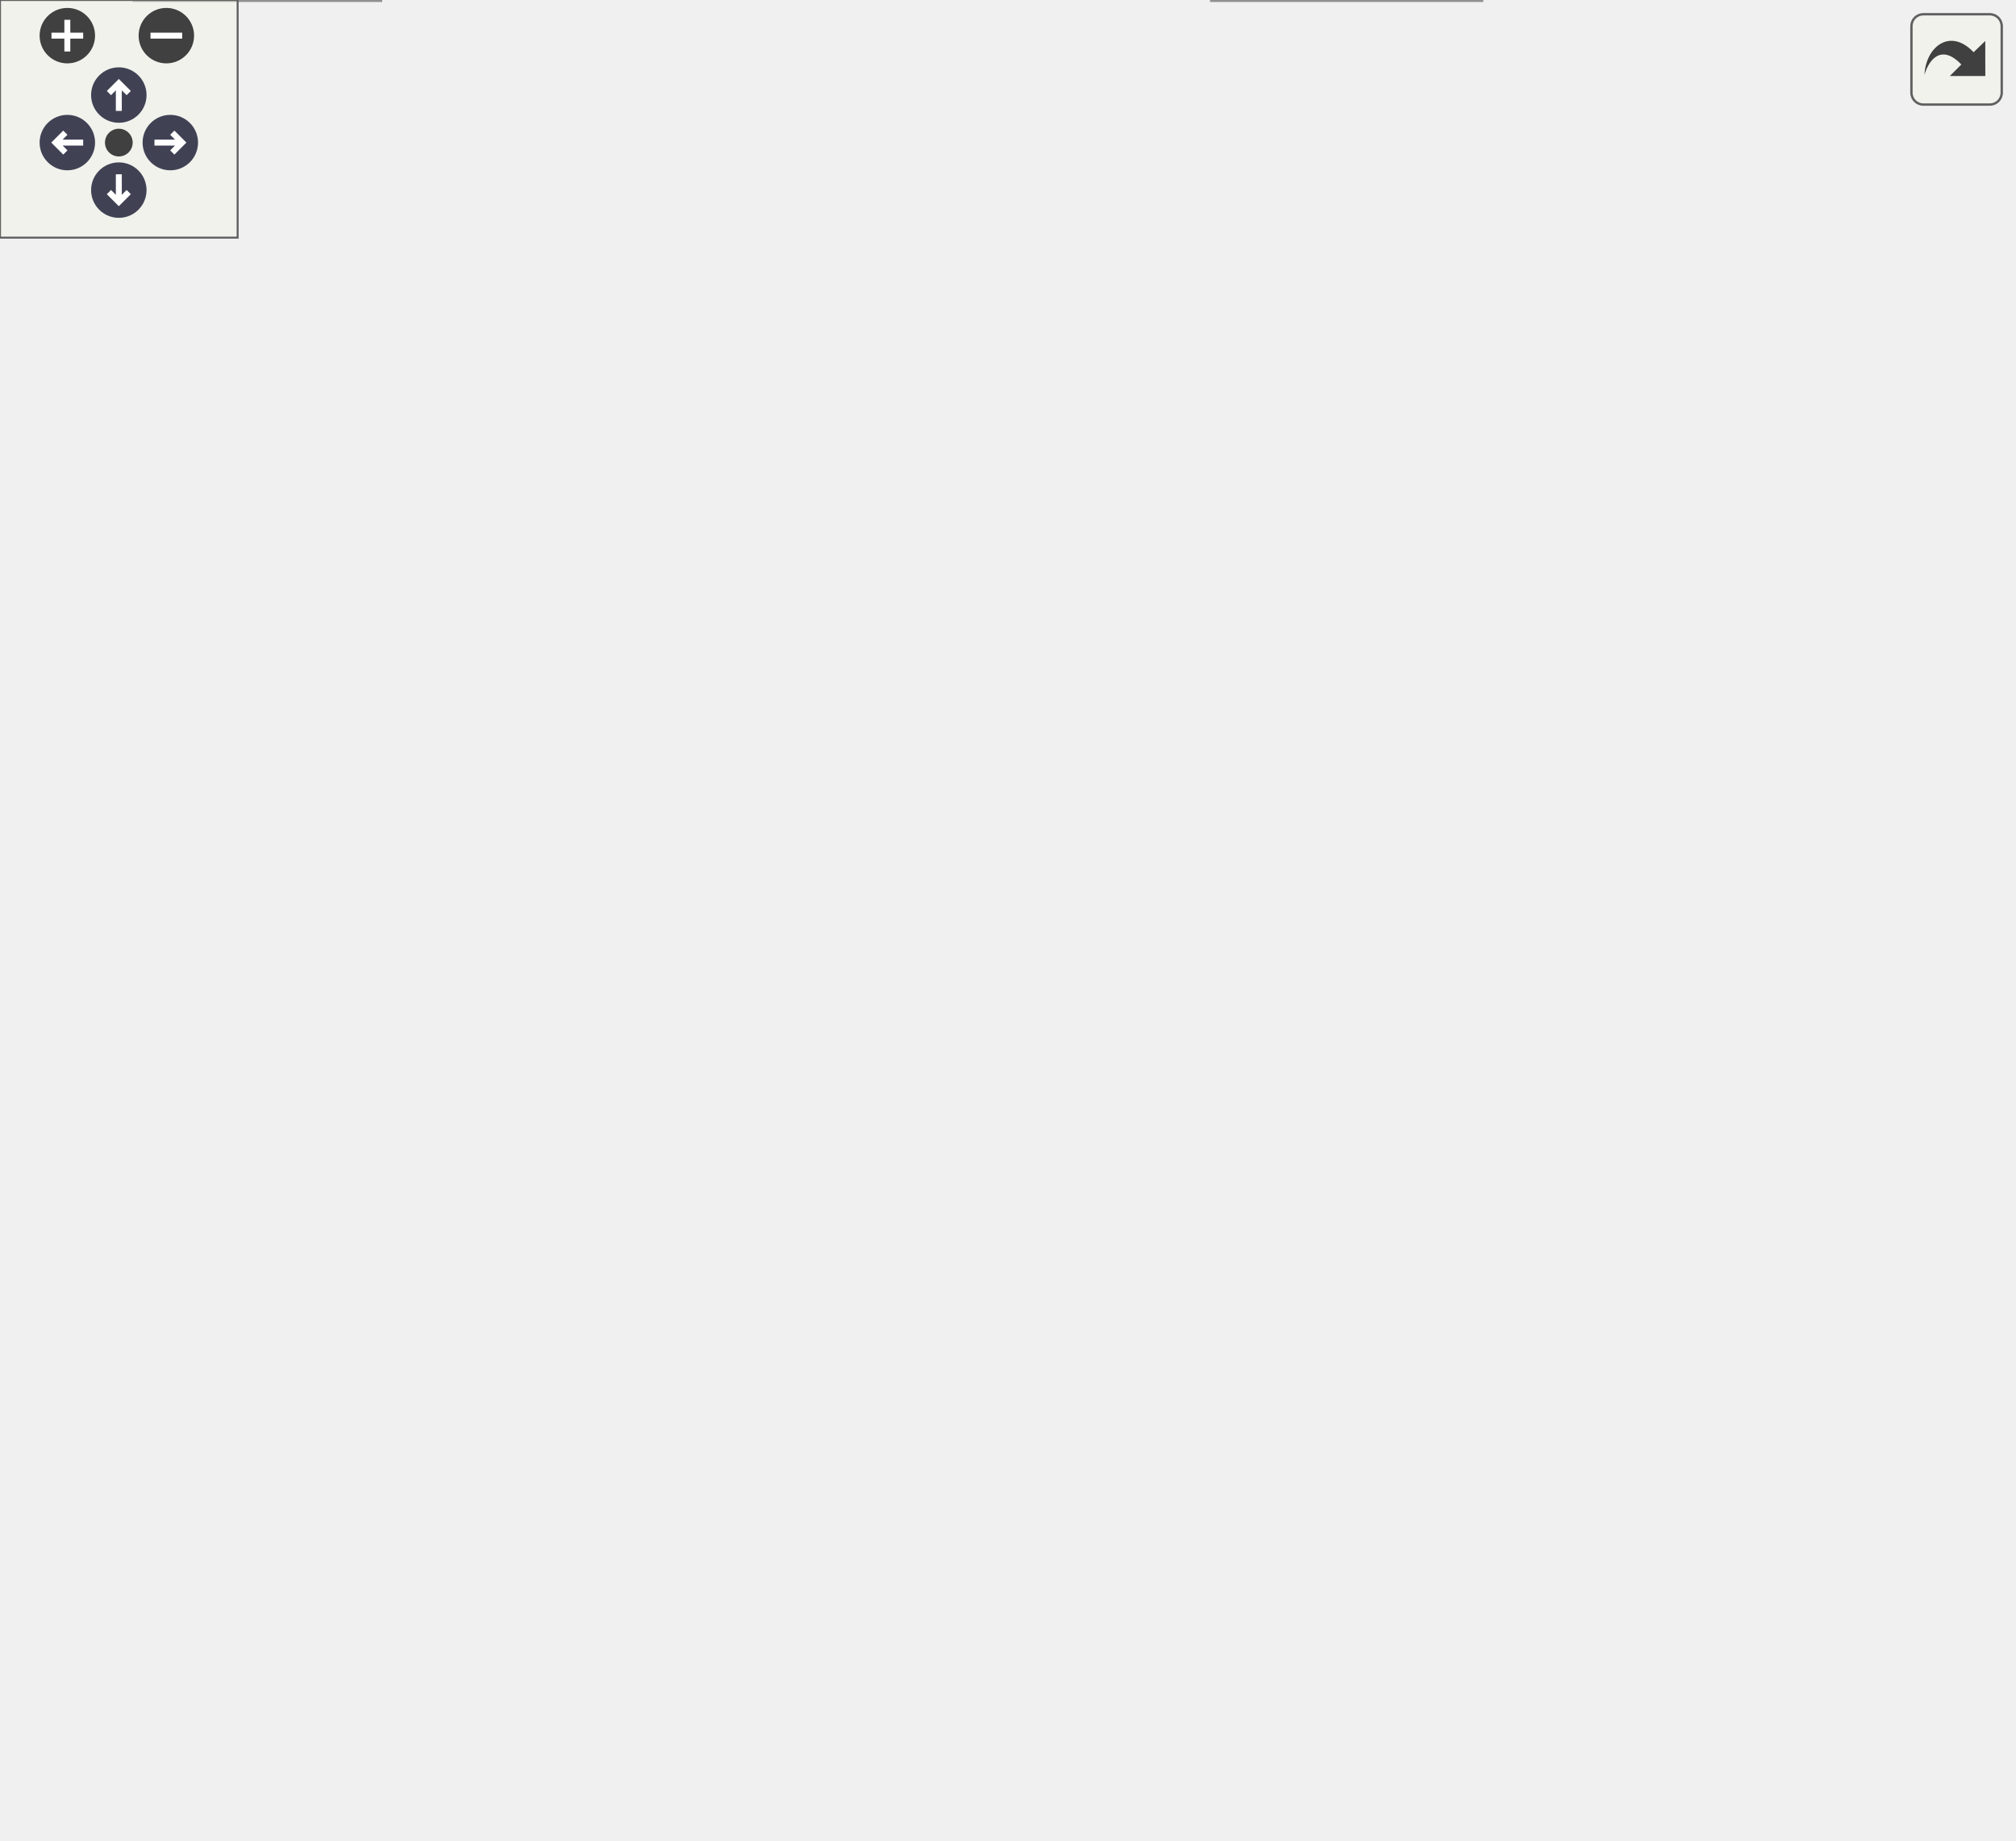
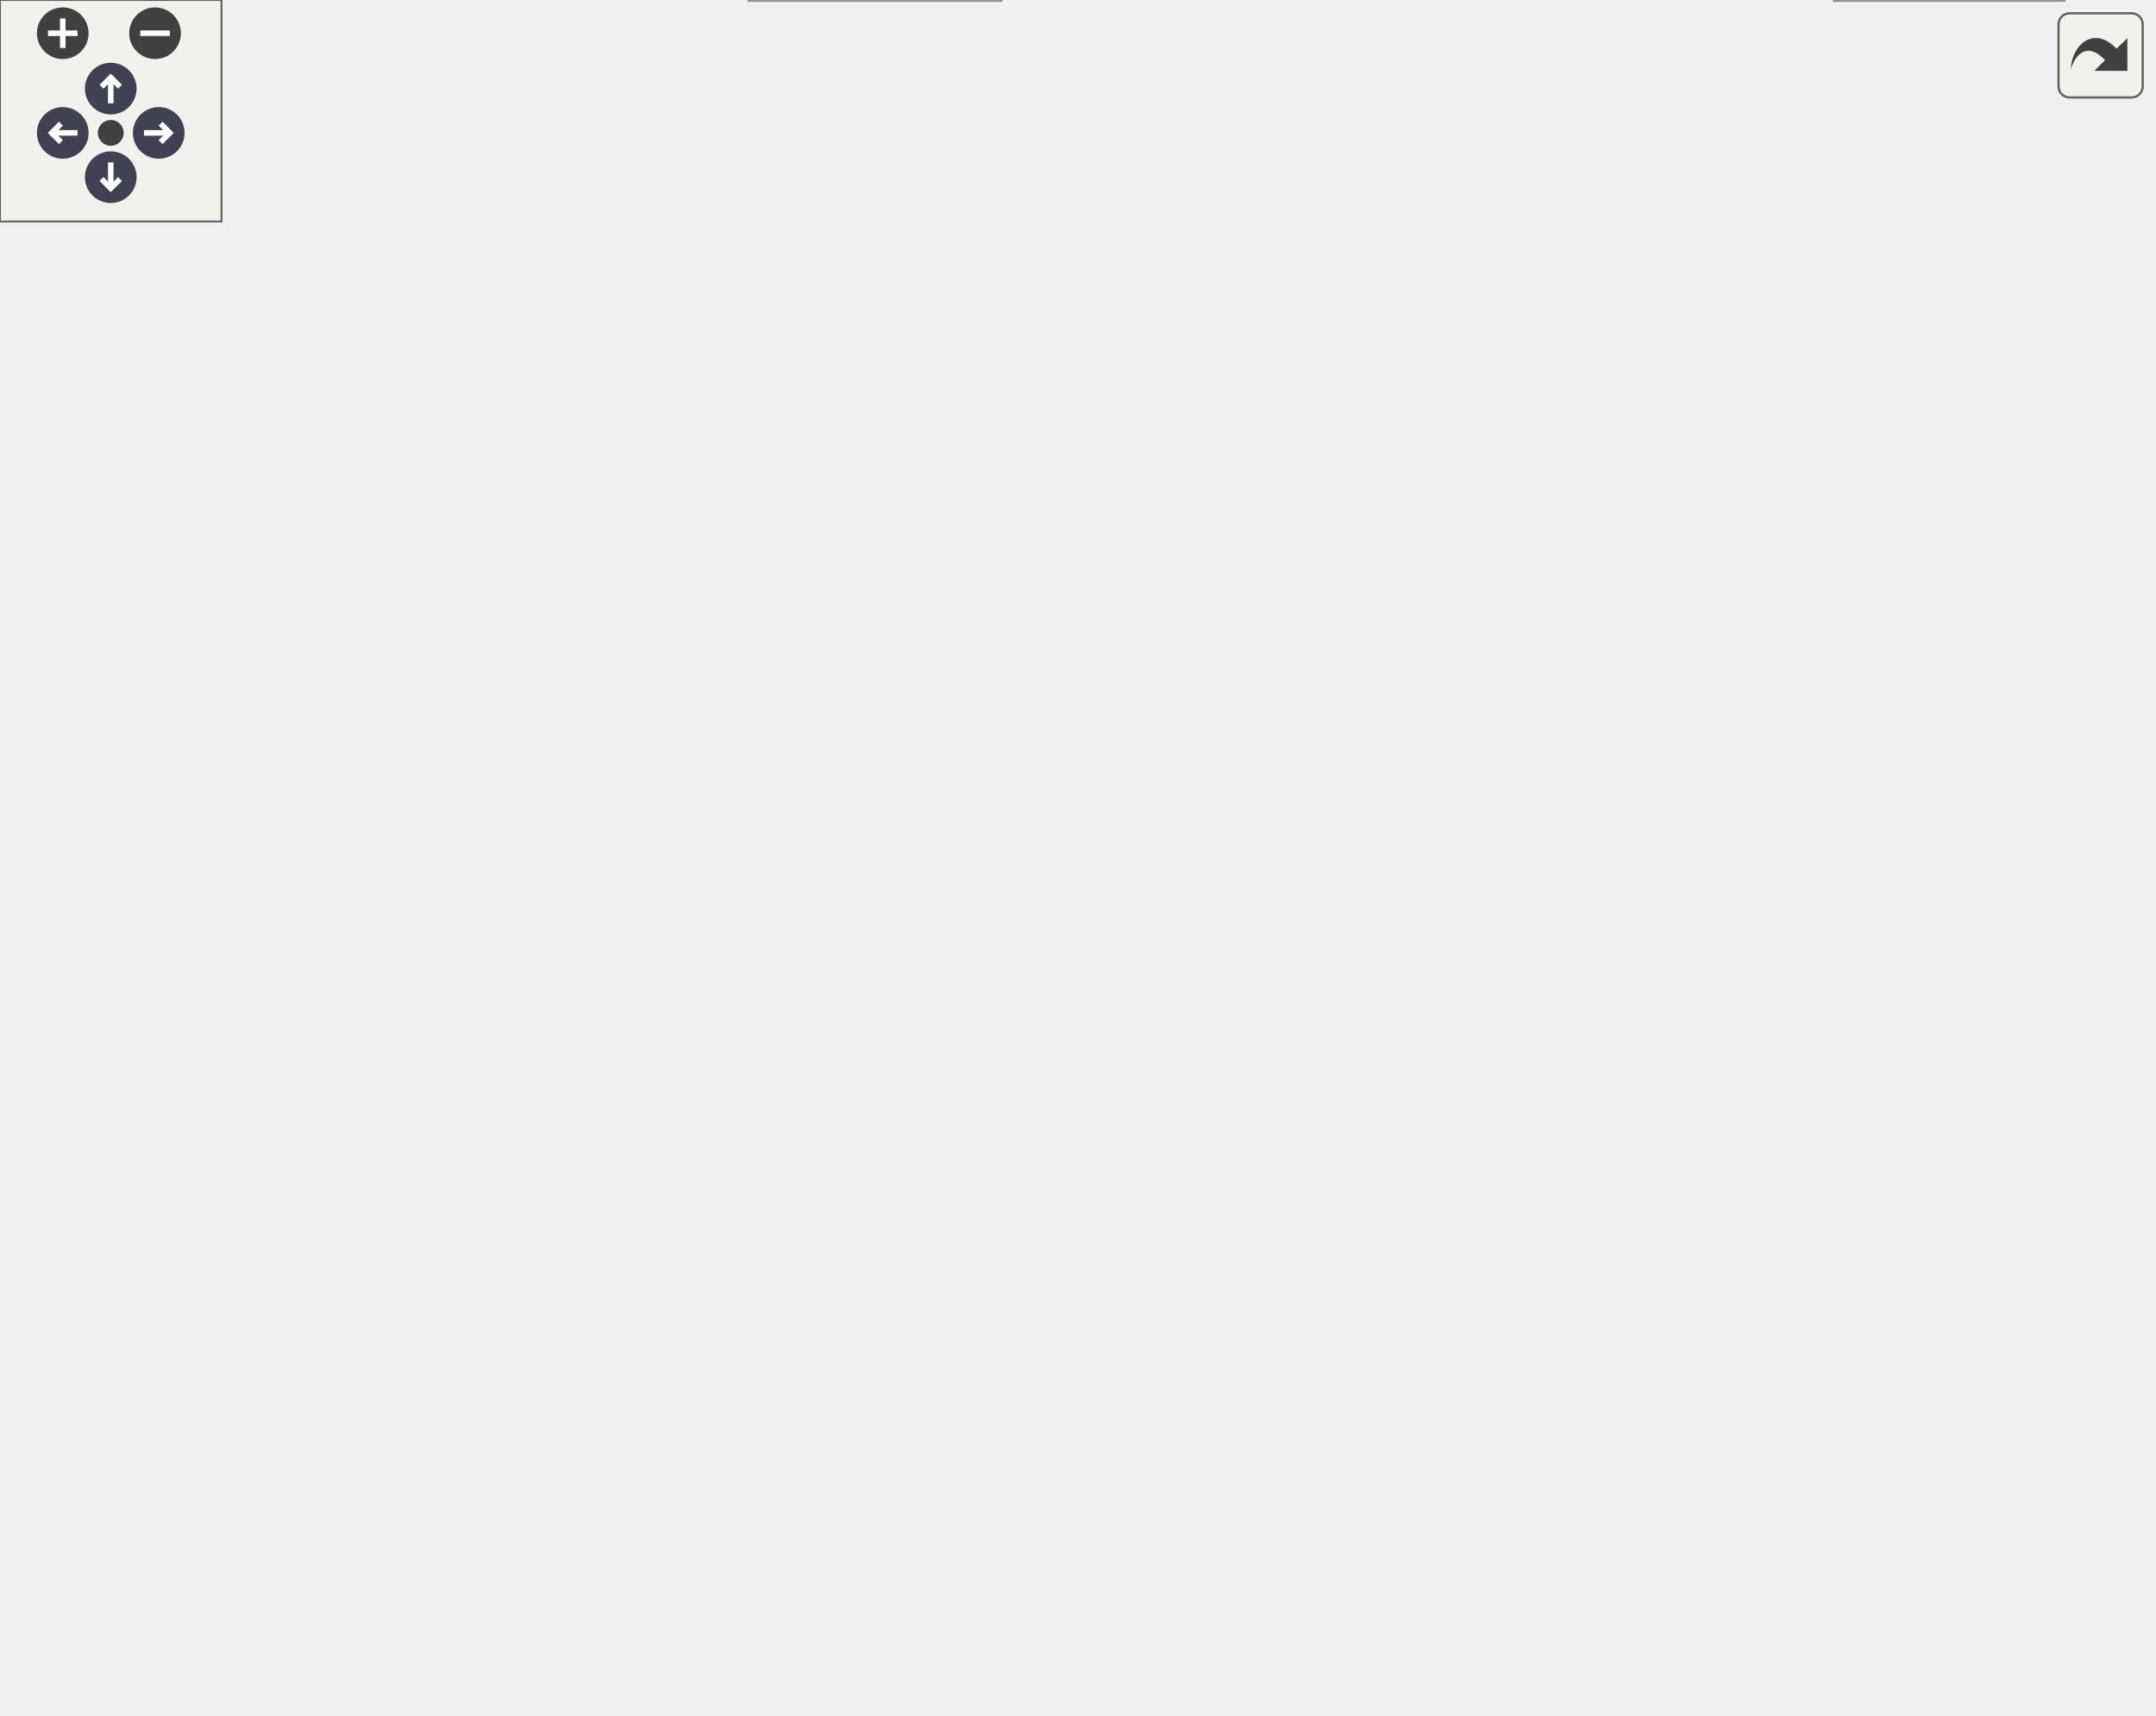
<svg xmlns="http://www.w3.org/2000/svg" xmlns:xlink="http://www.w3.org/1999/xlink" id="main" version="1.1" xml:space="preserve">
  <style type="text/css">
.node, .edge {opacity: 0.7;}
.node.selected, .edge.selected {opacity: 1;}
.edge:hover path { stroke: red; }
.edge:hover polygon { stroke: red; fill: red; }
</style>
  <defs>
    <circle id="rim" cx="0" cy="0" r="7" />
    <circle id="rim2" cx="0" cy="0" r="3.5" />
    <g id="zoomPlus">
      <use xlink:href="#rim" fill="#404040">
        <set attributeName="fill" to="#808080" begin="zoomplus.mouseover" end="zoomplus.mouseout" />
      </use>
      <path d="M-4,0h8M0,-4v8" fill="none" stroke="white" stroke-width="1.5" pointer-events="none" />
    </g>
    <g id="zoomMin">
      <use xlink:href="#rim" fill="#404040">
        <set attributeName="fill" to="#808080" begin="zoomminus.mouseover" end="zoomminus.mouseout" />
      </use>
      <path d="M-4,0h8" fill="none" stroke="white" stroke-width="1.5" pointer-events="none" />
    </g>
    <g id="arrowUp" transform="translate(30 24)">
      <use xlink:href="#rim" />
      <path pointer-events="none" fill="none" stroke="white" stroke-width="1.5" d="M0,-3.0v7 M-2.5,-0.5L0,-3.0L2.5,-0.5" />
    </g>
    <g id="arrowRight" transform="rotate(90) translate(36 -43)">
      <use xlink:href="#rim" />
      <path pointer-events="none" fill="none" stroke="white" stroke-width="1.5" d="M0,-3.0v7 M-2.5,-0.5L0,-3.0L2.5,-0.5" />
    </g>
    <g id="arrowDown" transform="rotate(180) translate(-30 -48)">
      <use xlink:href="#rim" />
      <path pointer-events="none" fill="none" stroke="white" stroke-width="1.5" d="M0,-3.0v7 M-2.5,-0.5L0,-3.0L2.5,-0.5" />
    </g>
    <g id="arrowLeft" transform="rotate(270) translate(-36 17)">
      <use xlink:href="#rim" />
      <path pointer-events="none" fill="none" stroke="white" stroke-width="1.5" d="M0,-3.0v7 M-2.5,-0.5L0,-3.0L2.5,-0.5" />
    </g>
    <g id="resetDef">
      <use xlink:href="#rim2" fill="#404040">
        <set attributeName="fill" to="#808080" begin="reset.mouseover" end="reset.mouseout" />
      </use>
    </g>
  </defs>
-   <svg id="graph" class="graph" data-view-width="516" data-view-height="412" data-section-id="dynsection-1">
+   <svg id="graph" class="graph" data-view-width="591" data-view-height="412" data-section-id="dynsection-1">
    <g id="viewport">
      <g id="Node000001" class="node">
        <g id="a_Node000001">
          <a xlink:title=" ">
-             <polygon fill="#999999" stroke="#666666" points="461.5,-404 402.5,-404 402.5,-385 461.5,-385 461.5,-404" />
-             <text text-anchor="middle" x="432" y="-392" font-family="Helvetica,sans-Serif" font-size="10.00">fe/sym.h</text>
+             <polygon fill="#999999" stroke="#666666" points="386.5,-404 327.5,-404 327.5,-385 386.5,-385 386.5,-404" />
+             <text text-anchor="middle" x="357" y="-392" font-family="Helvetica,sans-Serif" font-size="10.00">fe/sym.h</text>
          </a>
        </g>
      </g>
      <g id="Node000002" class="node">
        <g id="a_Node000002">
          <a xlink:href="dbg_8h.html" target="_top" xlink:title=" ">
-             <polygon fill="white" stroke="#666666" points="441,-239 385,-239 385,-220 441,-220 441,-239" />
-             <text text-anchor="middle" x="413" y="-227" font-family="Helvetica,sans-Serif" font-size="10.00">fe/dbg.h</text>
+             <polygon fill="white" stroke="#666666" points="502,-239 446,-239 446,-220 502,-220 502,-239" />
+             <text text-anchor="middle" x="474" y="-227" font-family="Helvetica,sans-Serif" font-size="10.00">fe/dbg.h</text>
          </a>
        </g>
      </g>
      <g id="edge1_Node000001_Node000002" class="edge">
        <g id="a_edge1_Node000001_Node000002">
          <a xlink:title=" ">
-             <path fill="none" stroke="#63b8ff" d="M429.77,-374.37C425.65,-339.03 417,-264.79 414.03,-239.31" />
-             <polygon fill="#63b8ff" stroke="#63b8ff" points="426.34,-375.21 430.98,-384.74 433.3,-374.4 426.34,-375.21" />
+             <path fill="none" stroke="#63b8ff" d="M372.15,-377.46C389.68,-358.44 418.85,-325.35 440,-294 452.59,-275.34 464.28,-251.53 470.12,-239.03" />
+             <polygon fill="#63b8ff" stroke="#63b8ff" points="369.45,-375.22 365.19,-384.93 374.57,-380 369.45,-375.22" />
          </a>
        </g>
      </g>
      <g id="Node000003" class="node">
        <g id="a_Node000003">
          <a xlink:href="driver_8h.html" target="_top" xlink:title=" ">
-             <polygon fill="white" stroke="#666666" points="243,-74 177,-74 177,-55 243,-55 243,-74" />
-             <text text-anchor="middle" x="210" y="-62" font-family="Helvetica,sans-Serif" font-size="10.00">fe/driver.h</text>
+             <polygon fill="white" stroke="#666666" points="468,-74 402,-74 402,-55 468,-55 468,-74" />
+             <text text-anchor="middle" x="435" y="-62" font-family="Helvetica,sans-Serif" font-size="10.00">fe/driver.h</text>
          </a>
        </g>
      </g>
      <g id="edge5_Node000001_Node000003" class="edge">
        <g id="a_edge5_Node000001_Node000003">
          <a xlink:title=" ">
-             <path fill="none" stroke="#63b8ff" d="M451.87,-378.4C474.39,-359.42 508,-324.53 508,-285.5 508,-285.5 508,-285.5 508,-173.5 508,-117.65 320.62,-82.46 243.03,-70.29" />
-             <polygon fill="#63b8ff" stroke="#63b8ff" points="449.44,-375.86 443.88,-384.88 453.85,-381.3 449.44,-375.86" />
+             <path fill="none" stroke="#63b8ff" d="M317.33,-389.97C224.32,-380.6 0,-351.2 0,-285.5 0,-285.5 0,-285.5 0,-173.5 0,-90.73 300.43,-70.94 401.95,-66.62" />
+             <polygon fill="#63b8ff" stroke="#63b8ff" points="317.19,-393.47 327.48,-390.97 317.87,-386.51 317.19,-393.47" />
          </a>
        </g>
      </g>
      <g id="Node000006" class="node">
        <g id="a_Node000006">
          <a xlink:href="loc_8h.html" target="_top" xlink:title=" ">
-             <polygon fill="white" stroke="#666666" points="312.5,-349 259.5,-349 259.5,-330 312.5,-330 312.5,-349" />
-             <text text-anchor="middle" x="286" y="-337" font-family="Helvetica,sans-Serif" font-size="10.00">fe/loc.h</text>
+             <polygon fill="white" stroke="#666666" points="383.5,-349 330.5,-349 330.5,-330 383.5,-330 383.5,-349" />
+             <text text-anchor="middle" x="357" y="-337" font-family="Helvetica,sans-Serif" font-size="10.00">fe/loc.h</text>
          </a>
        </g>
      </g>
      <g id="edge6_Node000001_Node000006" class="edge">
        <g id="a_edge6_Node000001_Node000006">
          <a xlink:title=" ">
-             <path fill="none" stroke="#63b8ff" d="M399.08,-381.55C371.97,-371.71 334.17,-357.98 309.88,-349.17" />
-             <polygon fill="#63b8ff" stroke="#63b8ff" points="397.95,-384.86 408.54,-384.98 400.34,-378.28 397.95,-384.86" />
+             <path fill="none" stroke="#63b8ff" d="M357,-374.66C357,-365.93 357,-355.99 357,-349.09" />
+             <polygon fill="#63b8ff" stroke="#63b8ff" points="353.5,-374.75 357,-384.75 360.5,-374.75 353.5,-374.75" />
          </a>
        </g>
      </g>
      <g id="edge2_Node000002_Node000003" class="edge">
        <g id="a_edge2_Node000002_Node000003">
          <a xlink:title=" ">
-             <path fill="none" stroke="#63b8ff" d="M417.92,-209.89C420.37,-196.42 421.29,-178.3 413,-165 375.62,-105.05 290.45,-80.21 243.17,-70.75" />
-             <polygon fill="#63b8ff" stroke="#63b8ff" points="414.44,-209.39 415.66,-219.92 421.27,-210.93 414.44,-209.39" />
+             <path fill="none" stroke="#63b8ff" d="M479.21,-209.9C482.01,-197.15 484.28,-179.91 481,-165 473.11,-129.13 450.97,-90.79 440.55,-74.09" />
+             <polygon fill="#63b8ff" stroke="#63b8ff" points="475.77,-209.23 476.73,-219.78 482.56,-210.93 475.77,-209.23" />
          </a>
        </g>
      </g>
      <g id="Node000004" class="node">
        <g id="a_Node000004">
          <a xlink:href="lexer_8h.html" target="_top" xlink:title=" ">
-             <polygon fill="white" stroke="#666666" points="96,-19 34,-19 34,0 96,0 96,-19" />
-             <text text-anchor="middle" x="65" y="-7" font-family="Helvetica,sans-Serif" font-size="10.00">fe/lexer.h</text>
+             <polygon fill="white" stroke="#666666" points="559,-19 497,-19 497,0 559,0 559,-19" />
+             <text text-anchor="middle" x="528" y="-7" font-family="Helvetica,sans-Serif" font-size="10.00">fe/lexer.h</text>
          </a>
        </g>
      </g>
      <g id="edge3_Node000003_Node000004" class="edge">
        <g id="a_edge3_Node000003_Node000004">
          <a xlink:title=" ">
-             <path fill="none" stroke="#63b8ff" d="M177.31,-51.55C150.38,-41.71 112.84,-27.98 88.72,-19.17" />
-             <polygon fill="#63b8ff" stroke="#63b8ff" points="176.11,-54.84 186.7,-54.98 178.51,-48.26 176.11,-54.84" />
+             <path fill="none" stroke="#63b8ff" d="M458.75,-49.97C475.75,-40.28 498.13,-27.52 512.79,-19.17" />
+             <polygon fill="#63b8ff" stroke="#63b8ff" points="456.9,-46.99 449.94,-54.98 460.36,-53.07 456.9,-46.99" />
          </a>
        </g>
      </g>
      <g id="Node000005" class="node">
        <g id="a_Node000005">
          <a xlink:href="parser_8h.html" target="_top" xlink:title=" ">
-             <polygon fill="white" stroke="#666666" points="374,-19 306,-19 306,0 374,0 374,-19" />
-             <text text-anchor="middle" x="340" y="-7" font-family="Helvetica,sans-Serif" font-size="10.00">fe/parser.h</text>
+             <polygon fill="white" stroke="#666666" points="271,-19 203,-19 203,0 271,0 271,-19" />
+             <text text-anchor="middle" x="237" y="-7" font-family="Helvetica,sans-Serif" font-size="10.00">fe/parser.h</text>
          </a>
        </g>
      </g>
      <g id="edge4_Node000003_Node000005" class="edge">
        <g id="a_edge4_Node000003_Node000005">
          <a xlink:title=" ">
-             <path fill="none" stroke="#63b8ff" d="M240.27,-51.16C264.34,-41.35 297.4,-27.87 318.73,-19.17" />
-             <polygon fill="#63b8ff" stroke="#63b8ff" points="238.83,-47.97 230.89,-54.98 241.47,-54.45 238.83,-47.97" />
+             <path fill="none" stroke="#63b8ff" d="M393.2,-52.31C356.15,-42.39 302.83,-28.12 269.06,-19.08" />
+             <polygon fill="#63b8ff" stroke="#63b8ff" points="392.62,-55.78 403.19,-54.98 394.43,-49.02 392.62,-55.78" />
          </a>
        </g>
      </g>
      <g id="edge7_Node000006_Node000002" class="edge">
        <g id="a_edge7_Node000006_Node000002">
          <a xlink:title=" ">
-             <path fill="none" stroke="#63b8ff" d="M318.27,-325.9C334.95,-318.34 354.91,-307.54 370,-294 388.03,-277.82 402.16,-252.55 408.82,-239.29" />
-             <polygon fill="#63b8ff" stroke="#63b8ff" points="316.67,-322.78 308.9,-329.98 319.46,-329.2 316.67,-322.78" />
-           </a>
-         </g>
-       </g>
-       <g id="edge22_Node000006_Node000004" class="edge">
-         <g id="a_edge22_Node000006_Node000004">
-           <a xlink:title=" ">
-             <path fill="none" stroke="#63b8ff" d="M249.1,-332.56C171.81,-319.07 0,-283.16 0,-230.5 0,-230.5 0,-230.5 0,-118.5 0,-76.26 36.94,-36.33 55.13,-19.23" />
-             <polygon fill="#63b8ff" stroke="#63b8ff" points="248.9,-336.07 259.35,-334.31 250.08,-329.18 248.9,-336.07" />
-           </a>
-         </g>
-       </g>
-       <g id="edge24_Node000006_Node000005" class="edge">
-         <g id="a_edge24_Node000006_Node000005">
-           <a xlink:title=" ">
-             <path fill="none" stroke="#63b8ff" d="M322.93,-333.6C376.65,-324.16 470,-298.04 470,-230.5 470,-230.5 470,-230.5 470,-118.5 470,-65.24 404.65,-33.22 366.62,-19.09" />
-             <polygon fill="#63b8ff" stroke="#63b8ff" points="322.06,-330.19 312.76,-335.27 323.19,-337.1 322.06,-330.19" />
+             <path fill="none" stroke="#63b8ff" d="M378.38,-324.22C390.22,-315.94 404.93,-304.99 417,-294 436.71,-276.04 456.89,-251.95 467.12,-239.22" />
+             <polygon fill="#63b8ff" stroke="#63b8ff" points="376.24,-321.45 369.99,-329.99 380.21,-327.21 376.24,-321.45" />
+           </a>
+         </g>
+       </g>
+       <g id="edge23_Node000006_Node000004" class="edge">
+         <g id="a_edge23_Node000006_Node000004">
+           <a xlink:title=" ">
+             <path fill="none" stroke="#63b8ff" d="M393.91,-337.17C457.98,-332.68 583,-313.3 583,-230.5 583,-230.5 583,-230.5 583,-118.5 583,-77.68 551.41,-36.71 536.12,-19.25" />
+             <polygon fill="#63b8ff" stroke="#63b8ff" points="393.58,-333.68 383.81,-337.79 394.01,-340.67 393.58,-333.68" />
+           </a>
+         </g>
+       </g>
+       <g id="edge25_Node000006_Node000005" class="edge">
+         <g id="a_edge25_Node000006_Node000005">
+           <a xlink:title=" ">
+             <path fill="none" stroke="#63b8ff" d="M320.24,-333.97C236.35,-322.61 38,-289.52 38,-230.5 38,-230.5 38,-230.5 38,-118.5 38,-44.4 145.89,-20.87 202.79,-13.61" />
+             <polygon fill="#63b8ff" stroke="#63b8ff" points="319.98,-337.47 330.35,-335.31 320.9,-330.53 319.98,-337.47" />
          </a>
        </g>
      </g>
      <g id="Node000007" class="node">
        <g id="a_Node000007">
          <a xlink:href="diag_8h.html" target="_top" xlink:title=" ">
-             <polygon fill="white" stroke="#666666" points="201.5,-184 142.5,-184 142.5,-165 201.5,-165 201.5,-184" />
-             <text text-anchor="middle" x="172" y="-172" font-family="Helvetica,sans-Serif" font-size="10.00">fe/diag.h</text>
+             <polygon fill="white" stroke="#666666" points="471.5,-184 412.5,-184 412.5,-165 471.5,-165 471.5,-184" />
+             <text text-anchor="middle" x="442" y="-172" font-family="Helvetica,sans-Serif" font-size="10.00">fe/diag.h</text>
          </a>
        </g>
      </g>
      <g id="edge8_Node000006_Node000007" class="edge">
        <g id="a_edge8_Node000006_Node000007">
          <a xlink:title=" ">
-             <path fill="none" stroke="#63b8ff" d="M255.03,-325.72C239.73,-318.22 221.84,-307.55 209,-294 178.75,-262.1 173.21,-205.79 172.22,-184.23" />
-             <polygon fill="#63b8ff" stroke="#63b8ff" points="253.62,-328.92 264.16,-329.97 256.57,-322.58 253.62,-328.92" />
+             <path fill="none" stroke="#63b8ff" d="M366.27,-320.73C384.39,-285.97 423.95,-210.12 437.41,-184.31" />
+             <polygon fill="#63b8ff" stroke="#63b8ff" points="363.09,-319.25 361.57,-329.74 369.3,-322.49 363.09,-319.25" />
          </a>
        </g>
      </g>
      <g id="Node000008" class="node">
        <g id="a_Node000008">
          <a xlink:href="error_8h.html" target="_top" xlink:title=" ">
-             <polygon fill="white" stroke="#666666" points="181.5,-129 120.5,-129 120.5,-110 181.5,-110 181.5,-129" />
-             <text text-anchor="middle" x="151" y="-117" font-family="Helvetica,sans-Serif" font-size="10.00">fe/error.h</text>
+             <polygon fill="white" stroke="#666666" points="254.5,-129 193.5,-129 193.5,-110 254.5,-110 254.5,-129" />
+             <text text-anchor="middle" x="224" y="-117" font-family="Helvetica,sans-Serif" font-size="10.00">fe/error.h</text>
          </a>
        </g>
      </g>
      <g id="edge12_Node000006_Node000008" class="edge">
        <g id="a_edge12_Node000006_Node000008">
          <a xlink:title=" ">
-             <path fill="none" stroke="#63b8ff" d="M249.54,-326.78C231.05,-319.5 209.16,-308.7 193,-294 150.83,-255.63 142.22,-238.95 127,-184 121.46,-164.01 134.88,-141.49 143.81,-129.37" />
-             <polygon fill="#63b8ff" stroke="#63b8ff" points="248.53,-330.14 259.12,-330.36 250.98,-323.58 248.53,-330.14" />
+             <path fill="none" stroke="#63b8ff" d="M320.29,-333.75C288.98,-328.27 243.94,-316.89 211,-294 160.48,-258.9 146.71,-242.27 127,-184 124.29,-176 122.44,-172.11 127,-165 141.51,-142.39 170.7,-131.11 193.29,-125.59" />
+             <polygon fill="#63b8ff" stroke="#63b8ff" points="319.91,-337.23 330.34,-335.39 321.04,-330.32 319.91,-337.23" />
          </a>
        </g>
      </g>
      <g id="Node000009" class="node">
        <g id="a_Node000009">
          <a xlink:href="format_8h.html" target="_top" xlink:title=" ">
-             <polygon fill="white" stroke="#666666" points="289.5,-294 218.5,-294 218.5,-275 289.5,-275 289.5,-294" />
-             <text text-anchor="middle" x="254" y="-282" font-family="Helvetica,sans-Serif" font-size="10.00">fe/format.h</text>
+             <polygon fill="white" stroke="#666666" points="312.5,-294 241.5,-294 241.5,-275 312.5,-275 312.5,-294" />
+             <text text-anchor="middle" x="277" y="-282" font-family="Helvetica,sans-Serif" font-size="10.00">fe/format.h</text>
          </a>
        </g>
      </g>
      <g id="edge13_Node000006_Node000009" class="edge">
        <g id="a_edge13_Node000006_Node000009">
          <a xlink:title=" ">
-             <path fill="none" stroke="#63b8ff" d="M275.5,-321.1C270.03,-312.04 263.58,-301.37 259.19,-294.09" />
-             <polygon fill="#63b8ff" stroke="#63b8ff" points="272.55,-323 280.72,-329.75 278.54,-319.38 272.55,-323" />
+             <path fill="none" stroke="#63b8ff" d="M335.75,-324.42C321.24,-314.81 302.46,-302.37 290.09,-294.17" />
+             <polygon fill="#63b8ff" stroke="#63b8ff" points="333.88,-327.38 344.15,-329.98 337.74,-321.54 333.88,-327.38" />
          </a>
        </g>
      </g>
      <g id="Node000010" class="node">
        <g id="a_Node000010">
          <a xlink:href="log_8h.html" target="_top" xlink:title=" ">
-             <polygon fill="white" stroke="#666666" points="311.5,-184 258.5,-184 258.5,-165 311.5,-165 311.5,-184" />
-             <text text-anchor="middle" x="285" y="-172" font-family="Helvetica,sans-Serif" font-size="10.00">fe/log.h</text>
-           </a>
-         </g>
-       </g>
-       <g id="edge23_Node000006_Node000010" class="edge">
-         <g id="a_edge23_Node000006_Node000010">
-           <a xlink:title=" ">
-             <path fill="none" stroke="#63b8ff" d="M292.13,-320.1C294.47,-312.17 296.84,-302.73 298,-294 303.44,-252.97 292.44,-203.72 287.37,-184.14" />
-             <polygon fill="#63b8ff" stroke="#63b8ff" points="288.75,-319.18 289.09,-329.77 295.43,-321.28 288.75,-319.18" />
-           </a>
-         </g>
-       </g>
-       <g id="Node000012" class="node">
-         <g id="a_Node000012">
-           <a xlink:href="snippet_8h.html" target="_top" xlink:title=" ">
-             <polygon fill="white" stroke="#666666" points="404,-184 330,-184 330,-165 404,-165 404,-184" />
-             <text text-anchor="middle" x="367" y="-172" font-family="Helvetica,sans-Serif" font-size="10.00">fe/snippet.h</text>
-           </a>
-         </g>
-       </g>
-       <g id="edge25_Node000006_Node000012" class="edge">
-         <g id="a_edge25_Node000006_Node000012">
-           <a xlink:title=" ">
-             <path fill="none" stroke="#63b8ff" d="M297.13,-321.23C302.2,-313.1 308.14,-303.19 313,-294 334.14,-254.03 355.21,-204.19 363.41,-184.29" />
-             <polygon fill="#63b8ff" stroke="#63b8ff" points="294.09,-319.49 291.69,-329.81 300,-323.24 294.09,-319.49" />
+             <polygon fill="white" stroke="#666666" points="195.5,-184 142.5,-184 142.5,-165 195.5,-165 195.5,-184" />
+             <text text-anchor="middle" x="169" y="-172" font-family="Helvetica,sans-Serif" font-size="10.00">fe/log.h</text>
+           </a>
+         </g>
+       </g>
+       <g id="edge24_Node000006_Node000010" class="edge">
+         <g id="a_edge24_Node000006_Node000010">
+           <a xlink:title=" ">
+             <path fill="none" stroke="#63b8ff" d="M320.35,-332.61C293.59,-326.71 257.8,-315.32 233,-294 196.65,-262.75 177.48,-205.56 171.28,-184.01" />
+             <polygon fill="#63b8ff" stroke="#63b8ff" points="319.99,-336.11 330.49,-334.68 321.39,-329.25 319.99,-336.11" />
          </a>
        </g>
      </g>
      <g id="Node000013" class="node">
        <g id="a_Node000013">
-           <a xlink:href="src_8h.html" target="_top" xlink:title=" ">
-             <polygon fill="white" stroke="#666666" points="91.5,-129 38.5,-129 38.5,-110 91.5,-110 91.5,-129" />
-             <text text-anchor="middle" x="65" y="-117" font-family="Helvetica,sans-Serif" font-size="10.00">fe/src.h</text>
+           <a xlink:href="snippet_8h.html" target="_top" xlink:title=" ">
+             <polygon fill="white" stroke="#666666" points="394,-184 320,-184 320,-165 394,-165 394,-184" />
+             <text text-anchor="middle" x="357" y="-172" font-family="Helvetica,sans-Serif" font-size="10.00">fe/snippet.h</text>
          </a>
        </g>
      </g>
      <g id="edge26_Node000006_Node000013" class="edge">
        <g id="a_edge26_Node000006_Node000013">
          <a xlink:title=" ">
-             <path fill="none" stroke="#63b8ff" d="M249.14,-330.77C224.67,-324.19 192.94,-312.75 170,-294 111.66,-246.32 77.48,-157.11 67.84,-129.13" />
-             <polygon fill="#63b8ff" stroke="#63b8ff" points="248.59,-334.24 259.14,-333.3 250.3,-327.45 248.59,-334.24" />
+             <path fill="none" stroke="#63b8ff" d="M357,-319.37C357,-284.03 357,-209.79 357,-184.31" />
+             <polygon fill="#63b8ff" stroke="#63b8ff" points="353.5,-319.74 357,-329.74 360.5,-319.74 353.5,-319.74" />
+           </a>
+         </g>
+       </g>
+       <g id="Node000014" class="node">
+         <g id="a_Node000014">
+           <a xlink:href="src_8h.html" target="_top" xlink:title=" ">
+             <polygon fill="white" stroke="#666666" points="554.5,-129 501.5,-129 501.5,-110 554.5,-110 554.5,-129" />
+             <text text-anchor="middle" x="528" y="-117" font-family="Helvetica,sans-Serif" font-size="10.00">fe/src.h</text>
+           </a>
+         </g>
+       </g>
+       <g id="edge27_Node000006_Node000014" class="edge">
+         <g id="a_edge27_Node000006_Node000014">
+           <a xlink:title=" ">
+             <path fill="none" stroke="#63b8ff" d="M392.91,-326.38C429.64,-311.9 484.91,-283.83 511,-239 532.12,-202.72 530.49,-149.91 528.87,-129.25" />
+             <polygon fill="#63b8ff" stroke="#63b8ff" points="391.65,-323.12 383.54,-329.94 394.13,-329.66 391.65,-323.12" />
          </a>
        </g>
      </g>
      <g id="edge9_Node000007_Node000003" class="edge">
        <g id="a_edge9_Node000007_Node000003">
          <a xlink:title=" ">
-             <path fill="none" stroke="#63b8ff" d="M179.75,-155.28C183.06,-147.27 186.87,-137.73 190,-129 196.95,-109.64 203.91,-86.5 207.5,-74.2" />
-             <polygon fill="#63b8ff" stroke="#63b8ff" points="176.43,-154.14 175.79,-164.71 182.89,-156.85 176.43,-154.14" />
+             <path fill="none" stroke="#63b8ff" d="M440.77,-154.48C439.24,-130.84 436.69,-91.5 435.56,-74.16" />
+             <polygon fill="#63b8ff" stroke="#63b8ff" points="437.29,-154.91 441.43,-164.66 444.27,-154.46 437.29,-154.91" />
          </a>
        </g>
      </g>
      <g id="edge10_Node000007_Node000008" class="edge">
        <g id="a_edge10_Node000007_Node000008">
          <a xlink:title=" ">
-             <path fill="none" stroke="#63b8ff" d="M164.76,-155.24C161.25,-146.37 157.2,-136.14 154.4,-129.09" />
-             <polygon fill="#63b8ff" stroke="#63b8ff" points="161.59,-156.74 168.53,-164.75 168.1,-154.16 161.59,-156.74" />
+             <path fill="none" stroke="#63b8ff" d="M402.41,-163.87C359.88,-153.53 293.21,-137.33 254.55,-127.93" />
+             <polygon fill="#63b8ff" stroke="#63b8ff" points="401.6,-167.28 412.15,-166.24 403.26,-160.48 401.6,-167.28" />
          </a>
        </g>
      </g>
      <g id="edge11_Node000008_Node000003" class="edge">
        <g id="a_edge11_Node000008_Node000003">
          <a xlink:title=" ">
-             <path fill="none" stroke="#63b8ff" d="M168.2,-103.04C178.67,-93.64 191.65,-81.98 200.35,-74.17" />
-             <polygon fill="#63b8ff" stroke="#63b8ff" points="165.58,-100.7 160.48,-109.98 170.26,-105.91 165.58,-100.7" />
+             <path fill="none" stroke="#63b8ff" d="M264.62,-108.3C304.54,-98.27 364.72,-83.15 401.85,-73.83" />
+             <polygon fill="#63b8ff" stroke="#63b8ff" points="263.53,-104.96 254.68,-110.79 265.23,-111.75 263.53,-104.96" />
          </a>
        </g>
      </g>
      <g id="edge14_Node000009_Node000002" class="edge">
        <g id="a_edge14_Node000009_Node000002">
          <a xlink:title=" ">
-             <path fill="none" stroke="#63b8ff" d="M289.1,-271.8C318.78,-261.91 360.6,-247.97 387.25,-239.08" />
-             <polygon fill="#63b8ff" stroke="#63b8ff" points="287.93,-268.5 279.55,-274.98 290.14,-275.14 287.93,-268.5" />
+             <path fill="none" stroke="#63b8ff" d="M318.47,-272.34C356.77,-262.04 412.62,-247.01 445.94,-238.05" />
+             <polygon fill="#63b8ff" stroke="#63b8ff" points="317.4,-269.01 308.65,-274.98 319.22,-275.77 317.4,-269.01" />
          </a>
        </g>
      </g>
      <g id="edge15_Node000009_Node000008" class="edge">
        <g id="a_edge15_Node000009_Node000008">
          <a xlink:title=" ">
-             <path fill="none" stroke="#63b8ff" d="M224.54,-270.43C194.04,-254.93 148.68,-225.82 133,-184 125.84,-164.9 137.34,-141.66 145.01,-129.27" />
-             <polygon fill="#63b8ff" stroke="#63b8ff" points="223.35,-273.74 233.87,-274.98 226.42,-267.45 223.35,-273.74" />
+             <path fill="none" stroke="#63b8ff" d="M243.47,-271.14C208.85,-256.35 156.78,-227.93 134,-184 119.34,-155.73 161.82,-137.37 193.32,-127.99" />
+             <polygon fill="#63b8ff" stroke="#63b8ff" points="242.15,-274.39 252.73,-274.95 244.82,-267.91 242.15,-274.39" />
          </a>
        </g>
      </g>
      <g id="edge16_Node000009_Node000010" class="edge">
        <g id="a_edge16_Node000009_Node000010">
          <a xlink:title=" ">
-             <path fill="none" stroke="#63b8ff" d="M259.37,-264.8C266.14,-241.2 277.51,-201.58 282.51,-184.16" />
-             <polygon fill="#63b8ff" stroke="#63b8ff" points="255.93,-264.08 256.54,-274.66 262.66,-266.02 255.93,-264.08" />
+             <path fill="none" stroke="#63b8ff" d="M260.8,-267.3C237.6,-244.1 195.71,-202.21 177.66,-184.16" />
+             <polygon fill="#63b8ff" stroke="#63b8ff" points="258.62,-270.07 268.16,-274.66 263.57,-265.12 258.62,-270.07" />
          </a>
        </g>
      </g>
      <g id="Node000011" class="node">
        <g id="a_Node000011">
          <a xlink:href="term_8h.html" target="_top" xlink:title=" ">
-             <polygon fill="white" stroke="#666666" points="252,-239 190,-239 190,-220 252,-220 252,-239" />
-             <text text-anchor="middle" x="221" y="-227" font-family="Helvetica,sans-Serif" font-size="10.00">fe/term.h</text>
+             <polygon fill="white" stroke="#666666" points="308,-239 246,-239 246,-220 308,-220 308,-239" />
+             <text text-anchor="middle" x="277" y="-227" font-family="Helvetica,sans-Serif" font-size="10.00">fe/term.h</text>
          </a>
        </g>
      </g>
      <g id="edge17_Node000009_Node000011" class="edge">
        <g id="a_edge17_Node000009_Node000011">
          <a xlink:title=" ">
-             <path fill="none" stroke="#63b8ff" d="M243.17,-266.1C237.53,-257.04 230.88,-246.37 226.35,-239.09" />
-             <polygon fill="#63b8ff" stroke="#63b8ff" points="240.29,-268.11 248.55,-274.75 246.24,-264.41 240.29,-268.11" />
-           </a>
-         </g>
-       </g>
-       <g id="edge18_Node000011_Node000007" class="edge">
-         <g id="a_edge18_Node000011_Node000007">
-           <a xlink:title=" ">
-             <path fill="none" stroke="#63b8ff" d="M205.97,-212.24C197.38,-202.95 186.96,-191.68 179.94,-184.09" />
-             <polygon fill="#63b8ff" stroke="#63b8ff" points="203.55,-214.78 212.91,-219.75 208.69,-210.03 203.55,-214.78" />
-           </a>
-         </g>
-       </g>
-       <g id="edge19_Node000011_Node000008" class="edge">
-         <g id="a_edge19_Node000011_Node000008">
-           <a xlink:title=" ">
-             <path fill="none" stroke="#63b8ff" d="M221.29,-209.21C220.66,-195.91 218.12,-178.3 210,-165 200.17,-148.9 182.18,-136.62 168.64,-129.08" />
-             <polygon fill="#63b8ff" stroke="#63b8ff" points="217.79,-209.63 221.44,-219.58 224.79,-209.53 217.79,-209.63" />
-           </a>
-         </g>
-       </g>
-       <g id="edge20_Node000011_Node000010" class="edge">
-         <g id="a_edge20_Node000011_Node000010">
-           <a xlink:title=" ">
-             <path fill="none" stroke="#63b8ff" d="M238.99,-213.6C250.46,-204.11 264.91,-192.13 274.53,-184.17" />
-             <polygon fill="#63b8ff" stroke="#63b8ff" points="236.75,-210.91 231.28,-219.98 241.22,-216.3 236.75,-210.91" />
-           </a>
-         </g>
-       </g>
-       <g id="edge21_Node000011_Node000012" class="edge">
-         <g id="a_edge21_Node000011_Node000012">
-           <a xlink:title=" ">
-             <path fill="none" stroke="#63b8ff" d="M253.92,-216.55C281.03,-206.71 318.83,-192.98 343.12,-184.17" />
-             <polygon fill="#63b8ff" stroke="#63b8ff" points="252.66,-213.28 244.46,-219.98 255.05,-219.86 252.66,-213.28" />
-           </a>
-         </g>
-       </g>
-       <g id="edge27_Node000013_Node000003" class="edge">
-         <g id="a_edge27_Node000013_Node000003">
-           <a xlink:title=" ">
-             <path fill="none" stroke="#63b8ff" d="M97.69,-106.55C124.62,-96.71 162.16,-82.98 186.28,-74.17" />
-             <polygon fill="#63b8ff" stroke="#63b8ff" points="96.49,-103.26 88.3,-109.98 98.89,-109.84 96.49,-103.26" />
-           </a>
-         </g>
-       </g>
-       <g id="edge28_Node000013_Node000004" class="edge">
-         <g id="a_edge28_Node000013_Node000004">
-           <a xlink:title=" ">
-             <path fill="none" stroke="#63b8ff" d="M65,-99.48C65,-75.84 65,-36.5 65,-19.16" />
-             <polygon fill="#63b8ff" stroke="#63b8ff" points="61.5,-99.66 65,-109.66 68.5,-99.66 61.5,-99.66" />
+             <path fill="none" stroke="#63b8ff" d="M277,-264.66C277,-255.93 277,-245.99 277,-239.09" />
+             <polygon fill="#63b8ff" stroke="#63b8ff" points="273.5,-264.75 277,-274.75 280.5,-264.75 273.5,-264.75" />
+           </a>
+         </g>
+       </g>
+       <g id="edge19_Node000011_Node000007" class="edge">
+         <g id="a_edge19_Node000011_Node000007">
+           <a xlink:title=" ">
+             <path fill="none" stroke="#63b8ff" d="M313.43,-216.8C344.22,-206.91 387.62,-192.97 415.28,-184.08" />
+             <polygon fill="#63b8ff" stroke="#63b8ff" points="311.96,-213.59 303.51,-219.98 314.1,-220.26 311.96,-213.59" />
+           </a>
+         </g>
+       </g>
+       <g id="edge20_Node000011_Node000008" class="edge">
+         <g id="a_edge20_Node000011_Node000008">
+           <a xlink:title=" ">
+             <path fill="none" stroke="#63b8ff" d="M262.22,-212.15C255.59,-204.13 248.13,-194.05 243,-184 233.59,-165.55 228.02,-141.65 225.54,-129.09" />
+             <polygon fill="#63b8ff" stroke="#63b8ff" points="259.76,-214.65 268.94,-219.95 265.06,-210.09 259.76,-214.65" />
+           </a>
+         </g>
+       </g>
+       <g id="edge21_Node000011_Node000010" class="edge">
+         <g id="a_edge21_Node000011_Node000010">
+           <a xlink:title=" ">
+             <path fill="none" stroke="#63b8ff" d="M250.51,-215.5C230.64,-205.75 204,-192.68 186.67,-184.17" />
+             <polygon fill="#63b8ff" stroke="#63b8ff" points="249.13,-218.72 259.65,-219.98 252.21,-212.44 249.13,-218.72" />
+           </a>
+         </g>
+       </g>
+       <g id="Node000012" class="node">
+         <g id="a_Node000012">
+           <a xlink:href="cli_8h.html" target="_top" xlink:title=" ">
+             <polygon fill="white" stroke="#666666" points="302,-184 252,-184 252,-165 302,-165 302,-184" />
+             <text text-anchor="middle" x="277" y="-172" font-family="Helvetica,sans-Serif" font-size="10.00">fe/cli.h</text>
+           </a>
+         </g>
+       </g>
+       <g id="edge18_Node000011_Node000012" class="edge">
+         <g id="a_edge18_Node000011_Node000012">
+           <a xlink:title=" ">
+             <path fill="none" stroke="#63b8ff" d="M277,-209.66C277,-200.93 277,-190.99 277,-184.09" />
+             <polygon fill="#63b8ff" stroke="#63b8ff" points="273.5,-209.75 277,-219.75 280.5,-209.75 273.5,-209.75" />
+           </a>
+         </g>
+       </g>
+       <g id="edge22_Node000011_Node000013" class="edge">
+         <g id="a_edge22_Node000011_Node000013">
+           <a xlink:title=" ">
+             <path fill="none" stroke="#63b8ff" d="M298.25,-214.42C312.76,-204.81 331.54,-192.37 343.91,-184.17" />
+             <polygon fill="#63b8ff" stroke="#63b8ff" points="296.26,-211.54 289.85,-219.98 300.12,-217.38 296.26,-211.54" />
+           </a>
+         </g>
+       </g>
+       <g id="edge28_Node000014_Node000003" class="edge">
+         <g id="a_edge28_Node000014_Node000003">
+           <a xlink:title=" ">
+             <path fill="none" stroke="#63b8ff" d="M504.25,-104.97C487.25,-95.28 464.87,-82.52 450.21,-74.17" />
+             <polygon fill="#63b8ff" stroke="#63b8ff" points="502.64,-108.07 513.06,-109.98 506.1,-101.99 502.64,-108.07" />
+           </a>
+         </g>
+       </g>
+       <g id="edge29_Node000014_Node000004" class="edge">
+         <g id="a_edge29_Node000014_Node000004">
+           <a xlink:title=" ">
+             <path fill="none" stroke="#63b8ff" d="M528,-99.48C528,-75.84 528,-36.5 528,-19.16" />
+             <polygon fill="#63b8ff" stroke="#63b8ff" points="524.5,-99.66 528,-109.66 531.5,-99.66 524.5,-99.66" />
          </a>
        </g>
      </g>
    </g>
  </svg>
  <g id="navigator" transform="translate(0 0)" fill="#404254">
    <rect fill="#f2f5e9" fill-opacity="0.5" stroke="#606060" stroke-width=".5" x="0" y="0" width="60" height="60" />
    <use id="zoomplus" xlink:href="#zoomPlus" x="17" y="9" data-zoom="in" />
    <use id="zoomminus" xlink:href="#zoomMin" x="42" y="9" data-zoom="out" />
    <use id="reset" xlink:href="#resetDef" x="30" y="36" data-reset="true" />
    <use id="arrowup" xlink:href="#arrowUp" x="0" y="0" data-pan-x="0" data-pan-y="-1" />
    <use id="arrowright" xlink:href="#arrowRight" x="0" y="0" data-pan-x="1" data-pan-y="0" />
    <use id="arrowdown" xlink:href="#arrowDown" x="0" y="0" data-pan-x="0" data-pan-y="1" />
    <use id="arrowleft" xlink:href="#arrowLeft" x="0" y="0" data-pan-x="-1" data-pan-y="0" />
  </g>
  <svg viewBox="0 0 15 15" width="100%" height="30px" preserveAspectRatio="xMaxYMin meet">
    <g id="arrow_out" transform="scale(0.3 0.3)">
      <a xlink:href="sym_8h__dep__incl_org.svg" target="_base">
        <rect id="button" ry="5" rx="5" y="6" x="6" height="38" width="38" fill="#f2f5e9" fill-opacity="0.5" stroke="#606060" stroke-width="1.0" />
        <path id="arrow" d="M 11.5,31.437 C 11.94,20.098 22.043,11.323 32.159,21.979 L 37.069,17.246 C 37.069,17.246 37.088,32 37.088,32 L 22.16,31.978 C 22.16,31.978 26.998,27.14 26.998,27.14 C 18.529,18.264 13.292,25.23 11.5,31.437 z" style="fill:#404040;" />
      </a>
    </g>
  </svg>
  <style type="text/css">

[data-mouse-over-selected='false'] { opacity: 0.7; }
[data-mouse-over-selected='true']  { opacity: 1.0; }

</style>
</svg>
